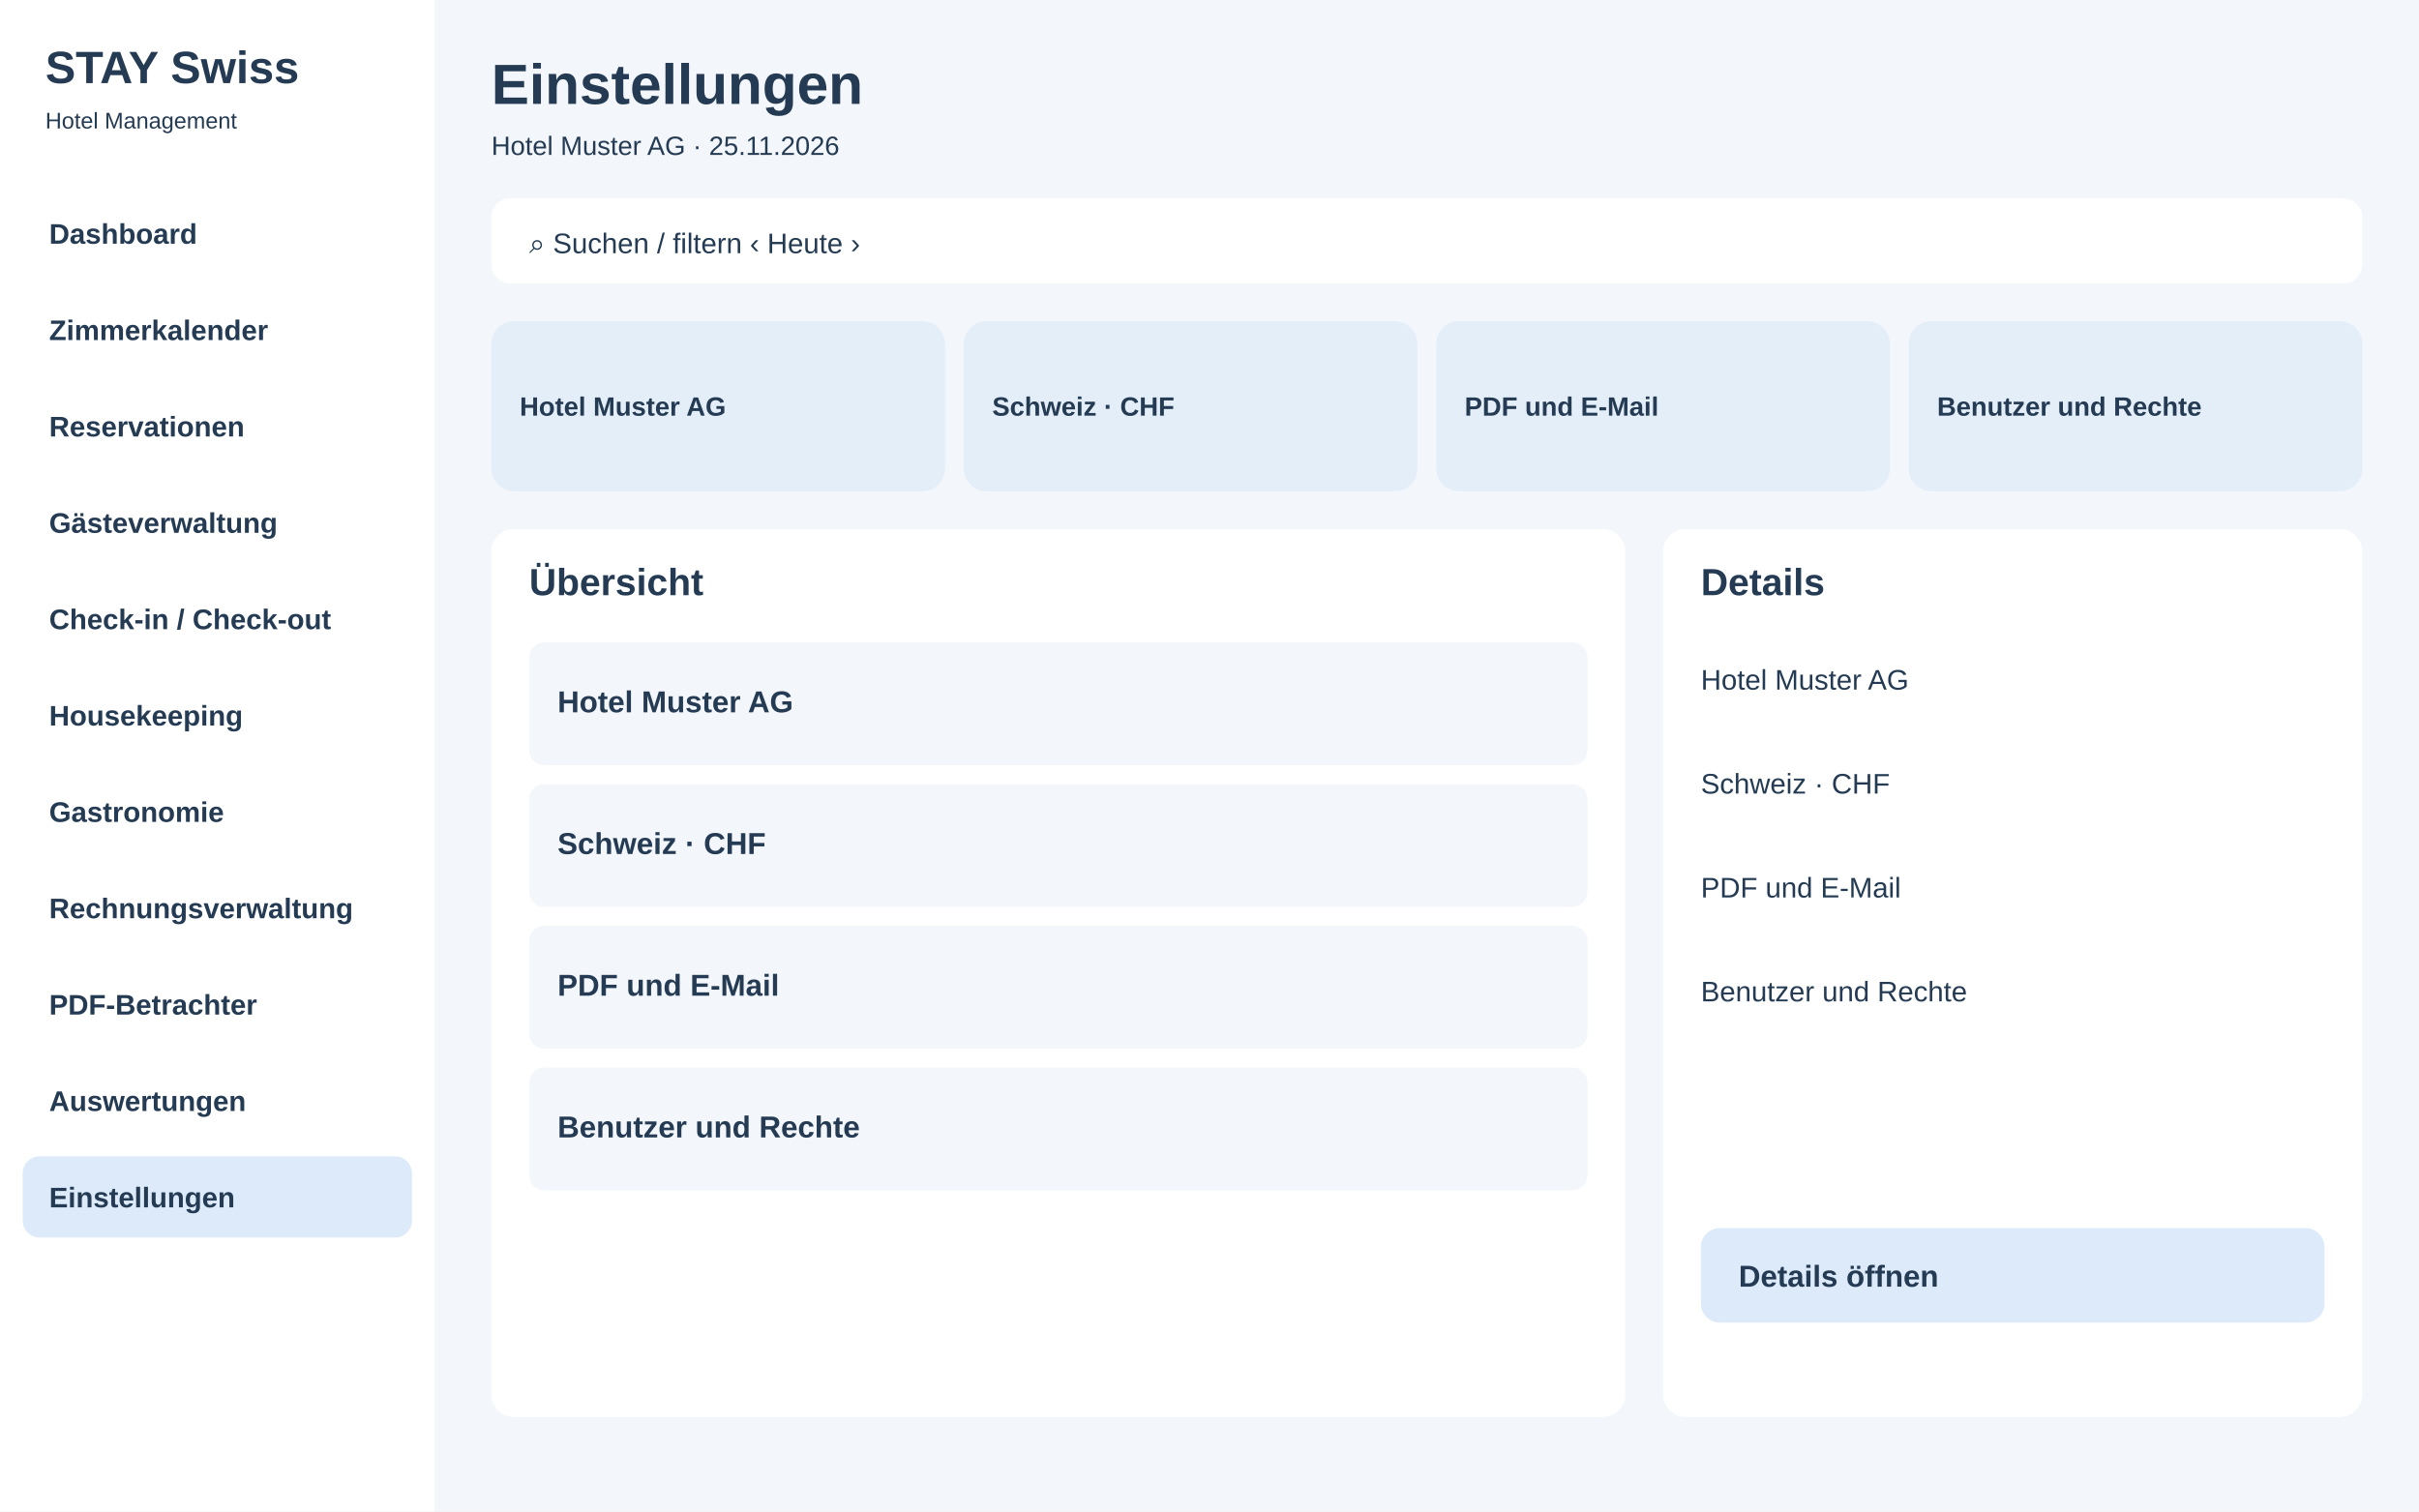
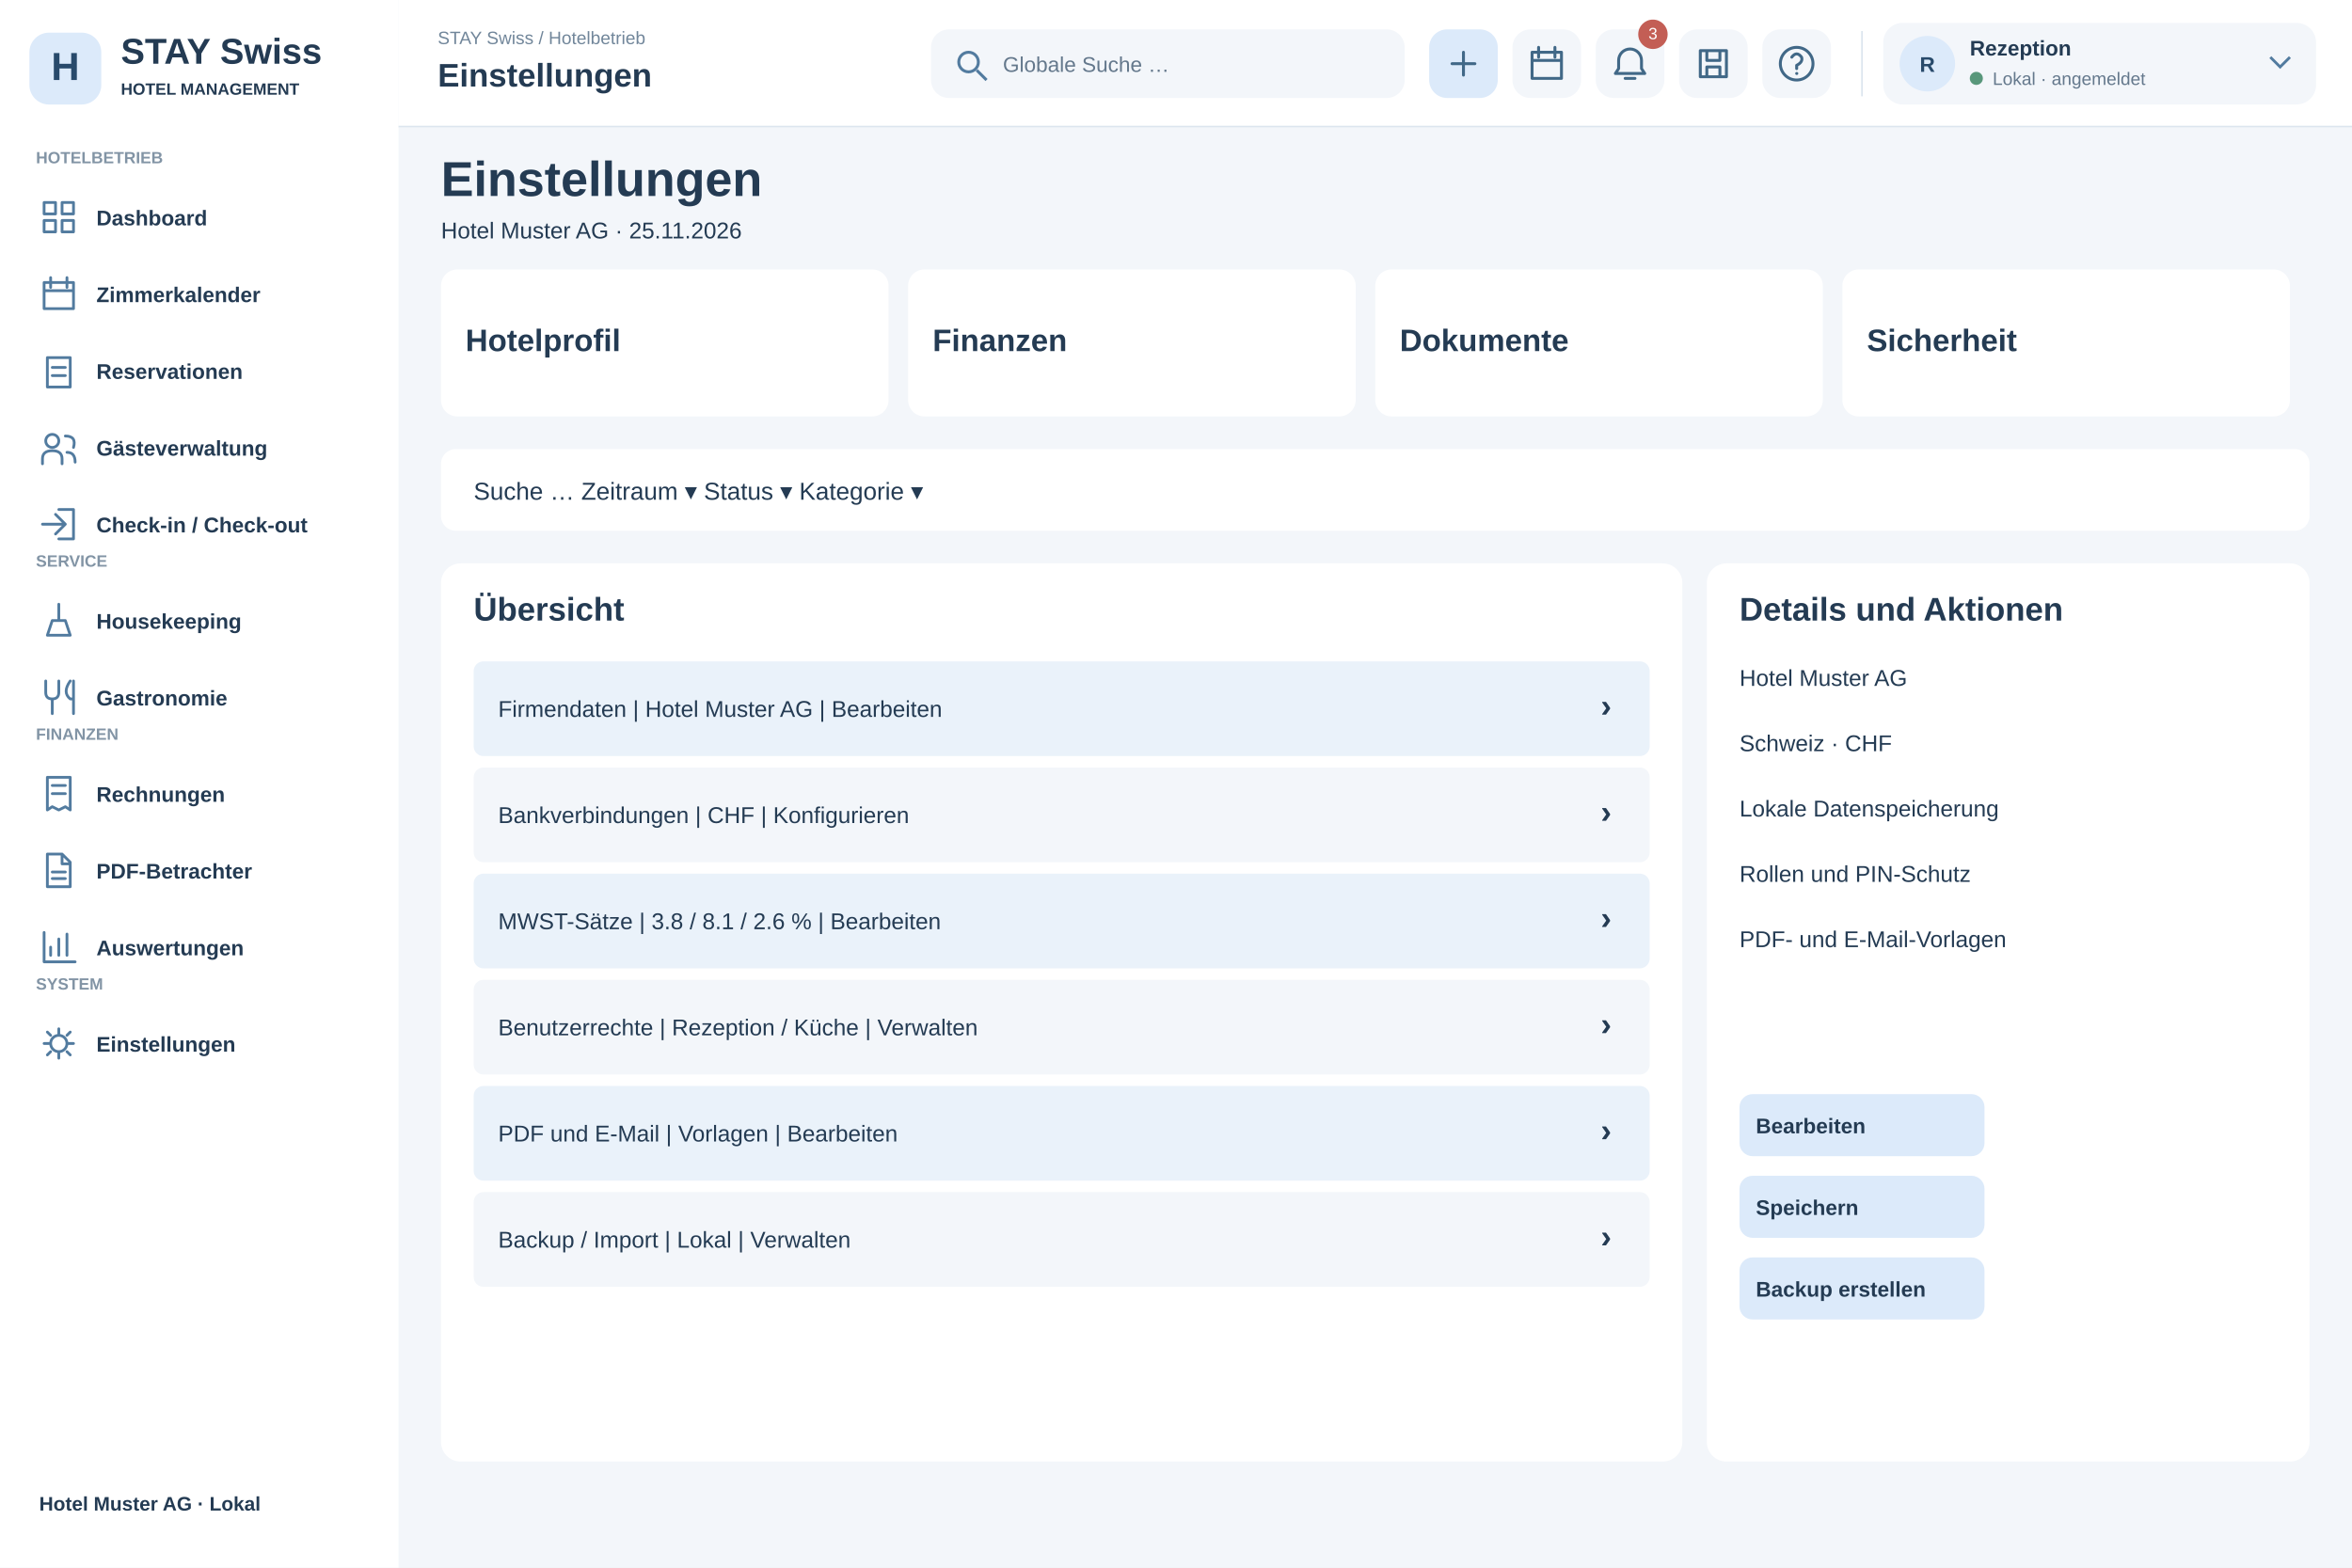
- <svg xmlns="http://www.w3.org/2000/svg" width="1280" height="800" viewBox="0 0 1280 800">
-   <rect x="0" y="0" width="1280" height="800" fill="#f3f6fa" rx="0" />
-   <rect x="0" y="0" width="230" height="800" fill="#fff" rx="0" />
-   <text x="24" y="44" font-family="Arial,sans-serif" font-size="24" font-weight="700" fill="#243b53">STAY Swiss</text>
-   <text x="24" y="68" font-family="Arial,sans-serif" font-size="12" font-weight="400" fill="#243b53">Hotel Management</text>
-   <rect x="12" y="102" width="206" height="43" fill="#fff" rx="9" />
-   <text x="26" y="129" font-family="Arial,sans-serif" font-size="15" font-weight="600" fill="#243b53">Dashboard</text>
-   <rect x="12" y="153" width="206" height="43" fill="#fff" rx="9" />
-   <text x="26" y="180" font-family="Arial,sans-serif" font-size="15" font-weight="600" fill="#243b53">Zimmerkalender</text>
-   <rect x="12" y="204" width="206" height="43" fill="#fff" rx="9" />
-   <text x="26" y="231" font-family="Arial,sans-serif" font-size="15" font-weight="600" fill="#243b53">Reservationen</text>
-   <rect x="12" y="255" width="206" height="43" fill="#fff" rx="9" />
-   <text x="26" y="282" font-family="Arial,sans-serif" font-size="15" font-weight="600" fill="#243b53">Gästeverwaltung</text>
-   <rect x="12" y="306" width="206" height="43" fill="#fff" rx="9" />
-   <text x="26" y="333" font-family="Arial,sans-serif" font-size="15" font-weight="600" fill="#243b53">Check-in / Check-out</text>
-   <rect x="12" y="357" width="206" height="43" fill="#fff" rx="9" />
-   <text x="26" y="384" font-family="Arial,sans-serif" font-size="15" font-weight="600" fill="#243b53">Housekeeping</text>
-   <rect x="12" y="408" width="206" height="43" fill="#fff" rx="9" />
-   <text x="26" y="435" font-family="Arial,sans-serif" font-size="15" font-weight="600" fill="#243b53">Gastronomie</text>
-   <rect x="12" y="459" width="206" height="43" fill="#fff" rx="9" />
-   <text x="26" y="486" font-family="Arial,sans-serif" font-size="15" font-weight="600" fill="#243b53">Rechnungsverwaltung</text>
-   <rect x="12" y="510" width="206" height="43" fill="#fff" rx="9" />
-   <text x="26" y="537" font-family="Arial,sans-serif" font-size="15" font-weight="600" fill="#243b53">PDF-Betrachter</text>
-   <rect x="12" y="561" width="206" height="43" fill="#fff" rx="9" />
-   <text x="26" y="588" font-family="Arial,sans-serif" font-size="15" font-weight="600" fill="#243b53">Auswertungen</text>
-   <rect x="12" y="612" width="206" height="43" fill="#dceafa" rx="9" />
-   <text x="26" y="639" font-family="Arial,sans-serif" font-size="15" font-weight="600" fill="#243b53">Einstellungen</text>
-   <text x="260" y="55" font-family="Arial,sans-serif" font-size="30" font-weight="700" fill="#243b53">Einstellungen</text>
-   <text x="260" y="82" font-family="Arial,sans-serif" font-size="14" font-weight="400" fill="#243b53">Hotel Muster AG · 25.11.2026</text>
-   <rect x="260" y="105" width="990" height="45" fill="#fff" rx="10" />
-   <text x="280" y="134" font-family="Arial,sans-serif" font-size="15" font-weight="400" fill="#243b53">⌕  Suchen / filtern                                      ‹  Heute  ›</text>
-   <rect x="260" y="170" width="240" height="90" fill="#e3eef8" rx="12" />
-   <text x="275" y="220" font-family="Arial,sans-serif" font-size="14" font-weight="700" fill="#243b53">Hotel Muster AG</text>
-   <rect x="510" y="170" width="240" height="90" fill="#e3eef8" rx="12" />
-   <text x="525" y="220" font-family="Arial,sans-serif" font-size="14" font-weight="700" fill="#243b53">Schweiz · CHF</text>
-   <rect x="760" y="170" width="240" height="90" fill="#e3eef8" rx="12" />
-   <text x="775" y="220" font-family="Arial,sans-serif" font-size="14" font-weight="700" fill="#243b53">PDF und E-Mail</text>
-   <rect x="1010" y="170" width="240" height="90" fill="#e3eef8" rx="12" />
-   <text x="1025" y="220" font-family="Arial,sans-serif" font-size="14" font-weight="700" fill="#243b53">Benutzer und Rechte</text>
-   <rect x="260" y="280" width="600" height="470" fill="#fff" rx="12" />
-   <rect x="880" y="280" width="370" height="470" fill="#fff" rx="12" />
-   <text x="280" y="315" font-family="Arial,sans-serif" font-size="20" font-weight="700" fill="#243b53">Übersicht</text>
-   <text x="900" y="315" font-family="Arial,sans-serif" font-size="20" font-weight="700" fill="#243b53">Details</text>
-   <rect x="280" y="340" width="560" height="65" fill="#f3f6fa" rx="8" />
-   <text x="295" y="377" font-family="Arial,sans-serif" font-size="16" font-weight="600" fill="#243b53">Hotel Muster AG</text>
-   <rect x="280" y="415" width="560" height="65" fill="#f3f6fa" rx="8" />
-   <text x="295" y="452" font-family="Arial,sans-serif" font-size="16" font-weight="600" fill="#243b53">Schweiz · CHF</text>
-   <rect x="280" y="490" width="560" height="65" fill="#f3f6fa" rx="8" />
-   <text x="295" y="527" font-family="Arial,sans-serif" font-size="16" font-weight="600" fill="#243b53">PDF und E-Mail</text>
-   <rect x="280" y="565" width="560" height="65" fill="#f3f6fa" rx="8" />
-   <text x="295" y="602" font-family="Arial,sans-serif" font-size="16" font-weight="600" fill="#243b53">Benutzer und Rechte</text>
-   <text x="900" y="365" font-family="Arial,sans-serif" font-size="15" font-weight="400" fill="#243b53">Hotel Muster AG</text>
-   <text x="900" y="420" font-family="Arial,sans-serif" font-size="15" font-weight="400" fill="#243b53">Schweiz · CHF</text>
-   <text x="900" y="475" font-family="Arial,sans-serif" font-size="15" font-weight="400" fill="#243b53">PDF und E-Mail</text>
-   <text x="900" y="530" font-family="Arial,sans-serif" font-size="15" font-weight="400" fill="#243b53">Benutzer und Rechte</text>
-   <rect x="900" y="650" width="330" height="50" fill="#dceafa" rx="10" />
-   <text x="920" y="681" font-family="Arial,sans-serif" font-size="16" font-weight="700" fill="#243b53">Details öffnen</text>
+ <svg xmlns="http://www.w3.org/2000/svg" width="1440" height="960" viewBox="0 0 1440 960">
+   <rect x="0" y="0" width="1440" height="960" fill="#f3f6fa" rx="0" />
+   <rect x="0" y="0" width="244" height="960" fill="#fff" rx="0" />
+   <rect x="18" y="20" width="44" height="44" fill="#dceafa" rx="12" />
+   <text x="40" y="49" font-family="Arial,sans-serif" font-size="24" font-weight="700" fill="#284a6b" text-anchor="middle">H</text>
+   <text x="74" y="39" font-family="Arial,sans-serif" font-size="22" font-weight="700" fill="#243b53" text-anchor="start">STAY Swiss</text>
+   <text x="74" y="58" font-family="Arial,sans-serif" font-size="10" font-weight="600" fill="#243b53" text-anchor="start">HOTEL MANAGEMENT</text>
+   <text x="22" y="100" font-family="Arial,sans-serif" font-size="10" font-weight="700" fill="#8294a5" text-anchor="start">HOTELBETRIEB</text>
+   <rect x="12" y="112" width="220" height="42" fill="#fff" rx="9" />
+   <g transform="translate(24,121)" fill="none" stroke="#527b9f" stroke-width="1.7" stroke-linecap="round" stroke-linejoin="round">
+     <path d="M3 3h7v7H3zM14 3h7v7h-7zM3 14h7v7H3zM14 14h7v7h-7z" />
+   </g>
+   <text x="59" y="138" font-family="Arial,sans-serif" font-size="13" font-weight="600" fill="#243b53" text-anchor="start">Dashboard</text>
+   <rect x="12" y="159" width="220" height="42" fill="#fff" rx="9" />
+   <g transform="translate(24,168)" fill="none" stroke="#527b9f" stroke-width="1.7" stroke-linecap="round" stroke-linejoin="round">
+     <path d="M3 5h18v16H3zM7 2v6M17 2v6M3 10h18" />
+   </g>
+   <text x="59" y="185" font-family="Arial,sans-serif" font-size="13" font-weight="600" fill="#243b53" text-anchor="start">Zimmerkalender</text>
+   <rect x="12" y="206" width="220" height="42" fill="#fff" rx="9" />
+   <g transform="translate(24,215)" fill="none" stroke="#527b9f" stroke-width="1.7" stroke-linecap="round" stroke-linejoin="round">
+     <path d="M5 4h14v18H5zM8 10h8M8 15h8" />
+   </g>
+   <text x="59" y="232" font-family="Arial,sans-serif" font-size="13" font-weight="600" fill="#243b53" text-anchor="start">Reservationen</text>
+   <rect x="12" y="253" width="220" height="42" fill="#fff" rx="9" />
+   <g transform="translate(24,262)" fill="none" stroke="#527b9f" stroke-width="1.7" stroke-linecap="round" stroke-linejoin="round">
+     <path d="M8 12a4 4 0 1 0 0-8a4 4 0 1 0 0 8M2 22v-3q0-5 6-5t6 5v3M16 5q7 0 5 7M17 15q5 0 5 6" />
+   </g>
+   <text x="59" y="279" font-family="Arial,sans-serif" font-size="13" font-weight="600" fill="#243b53" text-anchor="start">Gästeverwaltung</text>
+   <rect x="12" y="300" width="220" height="42" fill="#fff" rx="9" />
+   <g transform="translate(24,309)" fill="none" stroke="#527b9f" stroke-width="1.7" stroke-linecap="round" stroke-linejoin="round">
+     <path d="M12 3h9v18h-9M2 12h14M10 6l6 6-6 6" />
+   </g>
+   <text x="59" y="326" font-family="Arial,sans-serif" font-size="13" font-weight="600" fill="#243b53" text-anchor="start">Check-in / Check-out</text>
+   <text x="22" y="347" font-family="Arial,sans-serif" font-size="10" font-weight="700" fill="#8294a5" text-anchor="start">SERVICE</text>
+   <rect x="12" y="359" width="220" height="42" fill="#fff" rx="9" />
+   <g transform="translate(24,368)" fill="none" stroke="#527b9f" stroke-width="1.7" stroke-linecap="round" stroke-linejoin="round">
+     <path d="M5 21h14l-3-9H8zM12 12V2" />
+   </g>
+   <text x="59" y="385" font-family="Arial,sans-serif" font-size="13" font-weight="600" fill="#243b53" text-anchor="start">Housekeeping</text>
+   <rect x="12" y="406" width="220" height="42" fill="#fff" rx="9" />
+   <g transform="translate(24,415)" fill="none" stroke="#527b9f" stroke-width="1.7" stroke-linecap="round" stroke-linejoin="round">
+     <path d="M4 2v7q0 4 4 4t4-4V2M8 13v9M19 2q-5 7 0 11h2M21 2v20" />
+   </g>
+   <text x="59" y="432" font-family="Arial,sans-serif" font-size="13" font-weight="600" fill="#243b53" text-anchor="start">Gastronomie</text>
+   <text x="22" y="453" font-family="Arial,sans-serif" font-size="10" font-weight="700" fill="#8294a5" text-anchor="start">FINANZEN</text>
+   <rect x="12" y="465" width="220" height="42" fill="#fff" rx="9" />
+   <g transform="translate(24,474)" fill="none" stroke="#527b9f" stroke-width="1.7" stroke-linecap="round" stroke-linejoin="round">
+     <path d="M5 2h14v20l-3-2-4 2-4-2-3 2zM8 7h8M8 12h8" />
+   </g>
+   <text x="59" y="491" font-family="Arial,sans-serif" font-size="13" font-weight="600" fill="#243b53" text-anchor="start">Rechnungen</text>
+   <rect x="12" y="512" width="220" height="42" fill="#fff" rx="9" />
+   <g transform="translate(24,521)" fill="none" stroke="#527b9f" stroke-width="1.7" stroke-linecap="round" stroke-linejoin="round">
+     <path d="M5 2h9l5 5v15H5zM14 2v6h5M8 13h8M8 17h8" />
+   </g>
+   <text x="59" y="538" font-family="Arial,sans-serif" font-size="13" font-weight="600" fill="#243b53" text-anchor="start">PDF-Betrachter</text>
+   <rect x="12" y="559" width="220" height="42" fill="#fff" rx="9" />
+   <g transform="translate(24,568)" fill="none" stroke="#527b9f" stroke-width="1.7" stroke-linecap="round" stroke-linejoin="round">
+     <path d="M3 3v18h19M7 17v-5M12 17V7M17 17V4" />
+   </g>
+   <text x="59" y="585" font-family="Arial,sans-serif" font-size="13" font-weight="600" fill="#243b53" text-anchor="start">Auswertungen</text>
+   <text x="22" y="606" font-family="Arial,sans-serif" font-size="10" font-weight="700" fill="#8294a5" text-anchor="start">SYSTEM</text>
+   <rect x="12" y="618" width="220" height="42" fill="#fff" rx="9" />
+   <g transform="translate(24,627)" fill="none" stroke="#527b9f" stroke-width="1.7" stroke-linecap="round" stroke-linejoin="round">
+     <path d="M12 3v3M12 18v3M3 12h3M18 12h3M5 5l2 2M17 17l2 2M5 19l2-2M17 7l2-2M12 7a5 5 0 1 0 0 10a5 5 0 1 0 0-10" />
+   </g>
+   <text x="59" y="644" font-family="Arial,sans-serif" font-size="13" font-weight="600" fill="#243b53" text-anchor="start">Einstellungen</text>
+   <text x="24" y="925" font-family="Arial,sans-serif" font-size="12" font-weight="600" fill="#243b53" text-anchor="start">Hotel Muster AG · Lokal</text>
+   <text x="270" y="120" font-family="Arial" font-size="30" font-weight="700" fill="#243b53">Einstellungen</text>
+   <text x="270" y="146" font-family="Arial" font-size="14" font-weight="400" fill="#243b53">Hotel Muster AG · 25.11.2026</text>
+   <rect x="270" y="165" width="274" height="90" rx="10" fill="#fff" />
+   <text x="285" y="215" font-family="Arial" font-size="19" font-weight="700" fill="#243b53">Hotelprofil</text>
+   <rect x="556" y="165" width="274" height="90" rx="10" fill="#fff" />
+   <text x="571" y="215" font-family="Arial" font-size="19" font-weight="700" fill="#243b53">Finanzen</text>
+   <rect x="842" y="165" width="274" height="90" rx="10" fill="#fff" />
+   <text x="857" y="215" font-family="Arial" font-size="19" font-weight="700" fill="#243b53">Dokumente</text>
+   <rect x="1128" y="165" width="274" height="90" rx="10" fill="#fff" />
+   <text x="1143" y="215" font-family="Arial" font-size="19" font-weight="700" fill="#243b53">Sicherheit</text>
+   <rect x="270" y="275" width="1144" height="50" rx="9" fill="#fff" />
+   <text x="290" y="306" font-family="Arial" font-size="15" font-weight="400" fill="#243b53">Suche …                 Zeitraum ▾                 Status ▾                 Kategorie ▾</text>
+   <rect x="270" y="345" width="760" height="550" rx="12" fill="#fff" />
+   <rect x="1045" y="345" width="369" height="550" rx="12" fill="#fff" />
+   <text x="290" y="380" font-family="Arial" font-size="20" font-weight="700" fill="#243b53">Übersicht</text>
+   <text x="1065" y="380" font-family="Arial" font-size="20" font-weight="700" fill="#243b53">Details und Aktionen</text>
+   <rect x="290" y="405" width="720" height="58" rx="6" fill="#eaf2fa" />
+   <text x="305" y="439" font-family="Arial" font-size="14" font-weight="400" fill="#243b53">Firmendaten | Hotel Muster AG | Bearbeiten</text>
+   <text x="980" y="439" font-family="Arial" font-size="20" font-weight="700" fill="#243b53">›</text>
+   <rect x="290" y="470" width="720" height="58" rx="6" fill="#f3f6fa" />
+   <text x="305" y="504" font-family="Arial" font-size="14" font-weight="400" fill="#243b53">Bankverbindungen | CHF | Konfigurieren</text>
+   <text x="980" y="504" font-family="Arial" font-size="20" font-weight="700" fill="#243b53">›</text>
+   <rect x="290" y="535" width="720" height="58" rx="6" fill="#eaf2fa" />
+   <text x="305" y="569" font-family="Arial" font-size="14" font-weight="400" fill="#243b53">MWST-Sätze | 3.8 / 8.1 / 2.6 % | Bearbeiten</text>
+   <text x="980" y="569" font-family="Arial" font-size="20" font-weight="700" fill="#243b53">›</text>
+   <rect x="290" y="600" width="720" height="58" rx="6" fill="#f3f6fa" />
+   <text x="305" y="634" font-family="Arial" font-size="14" font-weight="400" fill="#243b53">Benutzerrechte | Rezeption / Küche | Verwalten</text>
+   <text x="980" y="634" font-family="Arial" font-size="20" font-weight="700" fill="#243b53">›</text>
+   <rect x="290" y="665" width="720" height="58" rx="6" fill="#eaf2fa" />
+   <text x="305" y="699" font-family="Arial" font-size="14" font-weight="400" fill="#243b53">PDF und E-Mail | Vorlagen | Bearbeiten</text>
+   <text x="980" y="699" font-family="Arial" font-size="20" font-weight="700" fill="#243b53">›</text>
+   <rect x="290" y="730" width="720" height="58" rx="6" fill="#f3f6fa" />
+   <text x="305" y="764" font-family="Arial" font-size="14" font-weight="400" fill="#243b53">Backup / Import | Lokal | Verwalten</text>
+   <text x="980" y="764" font-family="Arial" font-size="20" font-weight="700" fill="#243b53">›</text>
+   <text x="1065" y="420" font-family="Arial" font-size="14" font-weight="400" fill="#243b53">Hotel Muster AG</text>
+   <text x="1065" y="460" font-family="Arial" font-size="14" font-weight="400" fill="#243b53">Schweiz · CHF</text>
+   <text x="1065" y="500" font-family="Arial" font-size="14" font-weight="400" fill="#243b53">Lokale Datenspeicherung</text>
+   <text x="1065" y="540" font-family="Arial" font-size="14" font-weight="400" fill="#243b53">Rollen und PIN-Schutz</text>
+   <text x="1065" y="580" font-family="Arial" font-size="14" font-weight="400" fill="#243b53">PDF- und E-Mail-Vorlagen</text>
+   <rect x="1065" y="670" width="150" height="38" rx="8" fill="#dceafa" />
+   <text x="1075" y="694" font-family="Arial" font-size="13" font-weight="700" fill="#243b53">Bearbeiten</text>
+   <rect x="1065" y="720" width="150" height="38" rx="8" fill="#dceafa" />
+   <text x="1075" y="744" font-family="Arial" font-size="13" font-weight="700" fill="#243b53">Speichern</text>
+   <rect x="1065" y="770" width="150" height="38" rx="8" fill="#dceafa" />
+   <text x="1075" y="794" font-family="Arial" font-size="13" font-weight="700" fill="#243b53">Backup erstellen</text>
+   <g id="premium-header">
+     <style>.header-action:hover rect,.header-action:focus rect{fill:#c5dff4}.header-action{cursor:pointer}.header-action:focus{outline:none}</style>
+     <rect x="244" y="0" width="1196" height="78" fill="#fff" />
+     <path d="M244 77.5H1440" stroke="#dce5ee" />
+     <text x="268" y="27" font-family="Arial" font-size="11" fill="#71869a">STAY Swiss / Hotelbetrieb</text>
+     <text x="268" y="53" font-family="Arial" font-size="20" font-weight="700" fill="#243b53">Einstellungen</text>
+     <g class="header-action" tabindex="0" aria-label="Globale Suche">
+       <rect x="570" y="18" width="290" height="42" rx="11" fill="#f3f6fa" />
+       <g transform="translate(584,29)" stroke="#527b9f" fill="none" stroke-width="1.8">
+         <circle cx="9" cy="9" r="6" />
+         <path d="M14 14l6 6" />
+       </g>
+       <text x="614" y="44" font-family="Arial" font-size="13" fill="#64788c">Globale Suche …</text>
+     </g>
+     <g class="header-action" tabindex="0" aria-label="Neue Reservation">
+       <rect x="875" y="18" width="42" height="42" rx="11" fill="#dceafa" />
+       <g transform="translate(884,27)" stroke="#416887" fill="none" stroke-width="1.8" stroke-linecap="round" stroke-linejoin="round">
+         <path d="M12 5v14M5 12h14" />
+       </g>
+     </g>
+     <g class="header-action" tabindex="0" aria-label="Tageskalender">
+       <rect x="926" y="18" width="42" height="42" rx="11" fill="#f3f6fa" />
+       <g transform="translate(935,27)" stroke="#416887" fill="none" stroke-width="1.8" stroke-linecap="round" stroke-linejoin="round">
+         <path d="M3 5h18v16H3zM7 2v6M17 2v6M3 10h18" />
+       </g>
+     </g>
+     <g class="header-action" tabindex="0" aria-label="Benachrichtigungen">
+       <rect x="977" y="18" width="42" height="42" rx="11" fill="#f3f6fa" />
+       <g transform="translate(986,27)" stroke="#416887" fill="none" stroke-width="1.8" stroke-linecap="round" stroke-linejoin="round">
+         <path d="M12 3a7 7 0 0 0-7 7v5l-2 3h18l-2-3v-5a7 7 0 0 0-7-7M9 21h6" />
+       </g>
+       <circle cx="1012" cy="21" r="9" fill="#c35e55" />
+       <text x="1012" y="24" font-family="Arial" font-size="10" text-anchor="middle" fill="#fff">3</text>
+     </g>
+     <g class="header-action" tabindex="0" aria-label="Datensicherung">
+       <rect x="1028" y="18" width="42" height="42" rx="11" fill="#f3f6fa" />
+       <g transform="translate(1037,27)" stroke="#416887" fill="none" stroke-width="1.8" stroke-linecap="round" stroke-linejoin="round">
+         <path d="M4 4h16v16H4zM8 4v6h8V4M8 20v-6h8v6" />
+       </g>
+     </g>
+     <g class="header-action" tabindex="0" aria-label="Hilfe">
+       <rect x="1079" y="18" width="42" height="42" rx="11" fill="#f3f6fa" />
+       <g transform="translate(1088,27)" stroke="#416887" fill="none" stroke-width="1.8" stroke-linecap="round" stroke-linejoin="round">
+         <path d="M12 2a10 10 0 1 0 0 20a10 10 0 1 0 0-20M9 8q3-4 6 0q1 3-3 5v2M12 18h.1" />
+       </g>
+     </g>
+     <path d="M1140 19v40" stroke="#dce5ee" />
+     <g class="header-action" tabindex="0" aria-label="Benutzerprofil und Abmelden">
+       <rect x="1153" y="14" width="265" height="50" rx="12" fill="#f3f6fa" />
+       <circle cx="1180" cy="39" r="17" fill="#dceafa" />
+       <text x="1180" y="44" text-anchor="middle" font-family="Arial" font-size="13" font-weight="700" fill="#284a6b">R</text>
+       <text x="1206" y="34" font-family="Arial" font-size="13" font-weight="700" fill="#243b53">Rezeption</text>
+       <circle cx="1210" cy="48" r="4" fill="#58977b" />
+       <text x="1220" y="52" font-family="Arial" font-size="11" fill="#64788c">Lokal · angemeldet</text>
+       <path d="M1390 35l6 6 6-6" fill="none" stroke="#527b9f" stroke-width="1.7" />
+     </g>
+   </g>
</svg>
